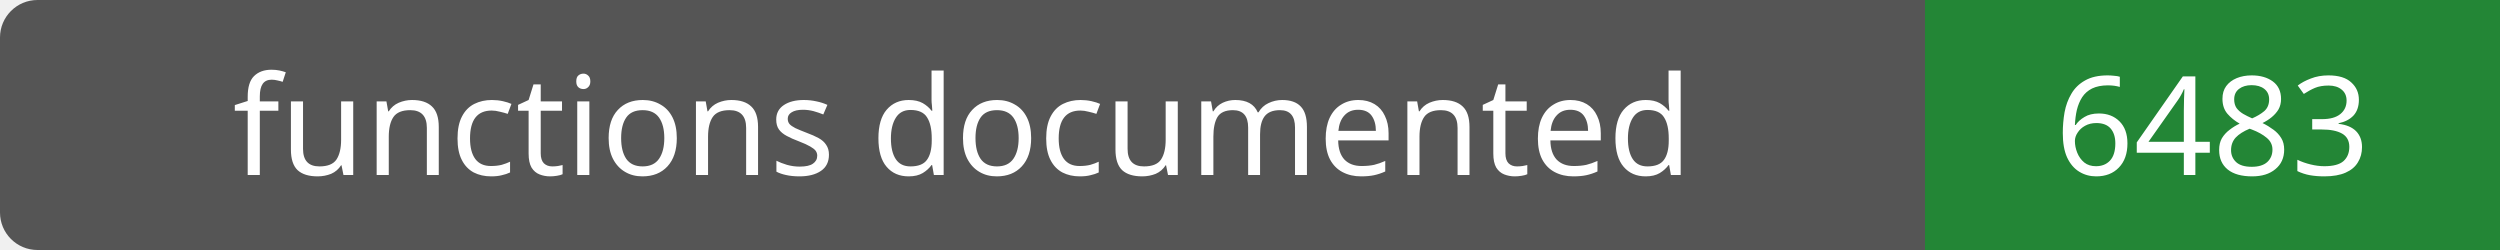
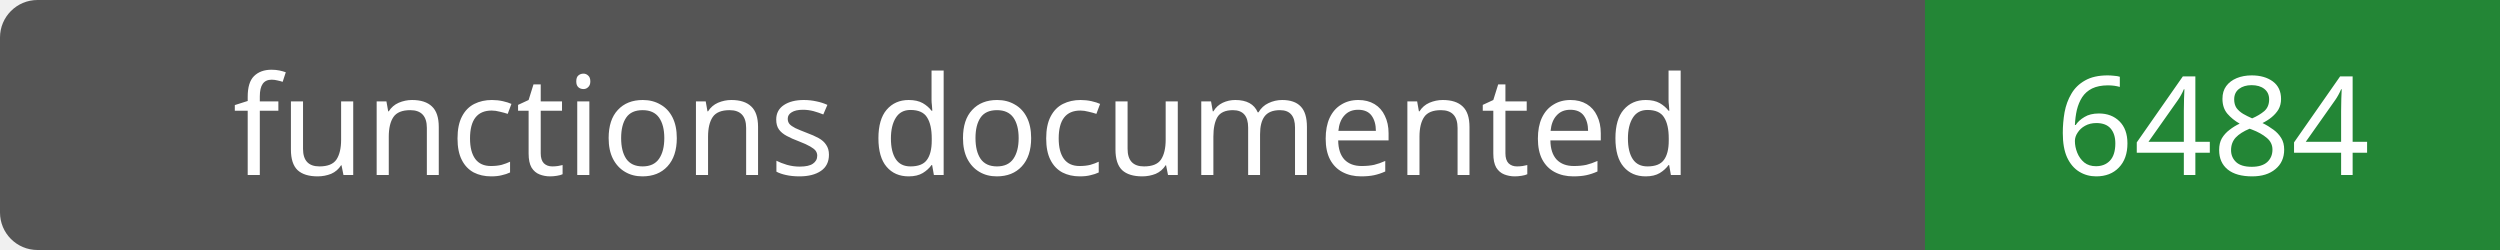
- <svg xmlns="http://www.w3.org/2000/svg" width="200" height="20" role="img" aria-label="functions documented: 6483">
+ <svg xmlns="http://www.w3.org/2000/svg" width="200" height="20" role="img" aria-label="functions documented: 6484">
  <rect width="200" height="20" rx="3" fill="#555" />
  <path fill="#238636" d="M154 0h46v20H154z" />
  <g fill="#fff" text-anchor="middle" font-family="Verdana,sans-serif" font-size="11">
    <text x="77.0" y="14">functions documented</text>
-     <text x="177.0" y="14">6483</text>
+     <text x="177.0" y="14">6484</text>
  </g>
</svg>
